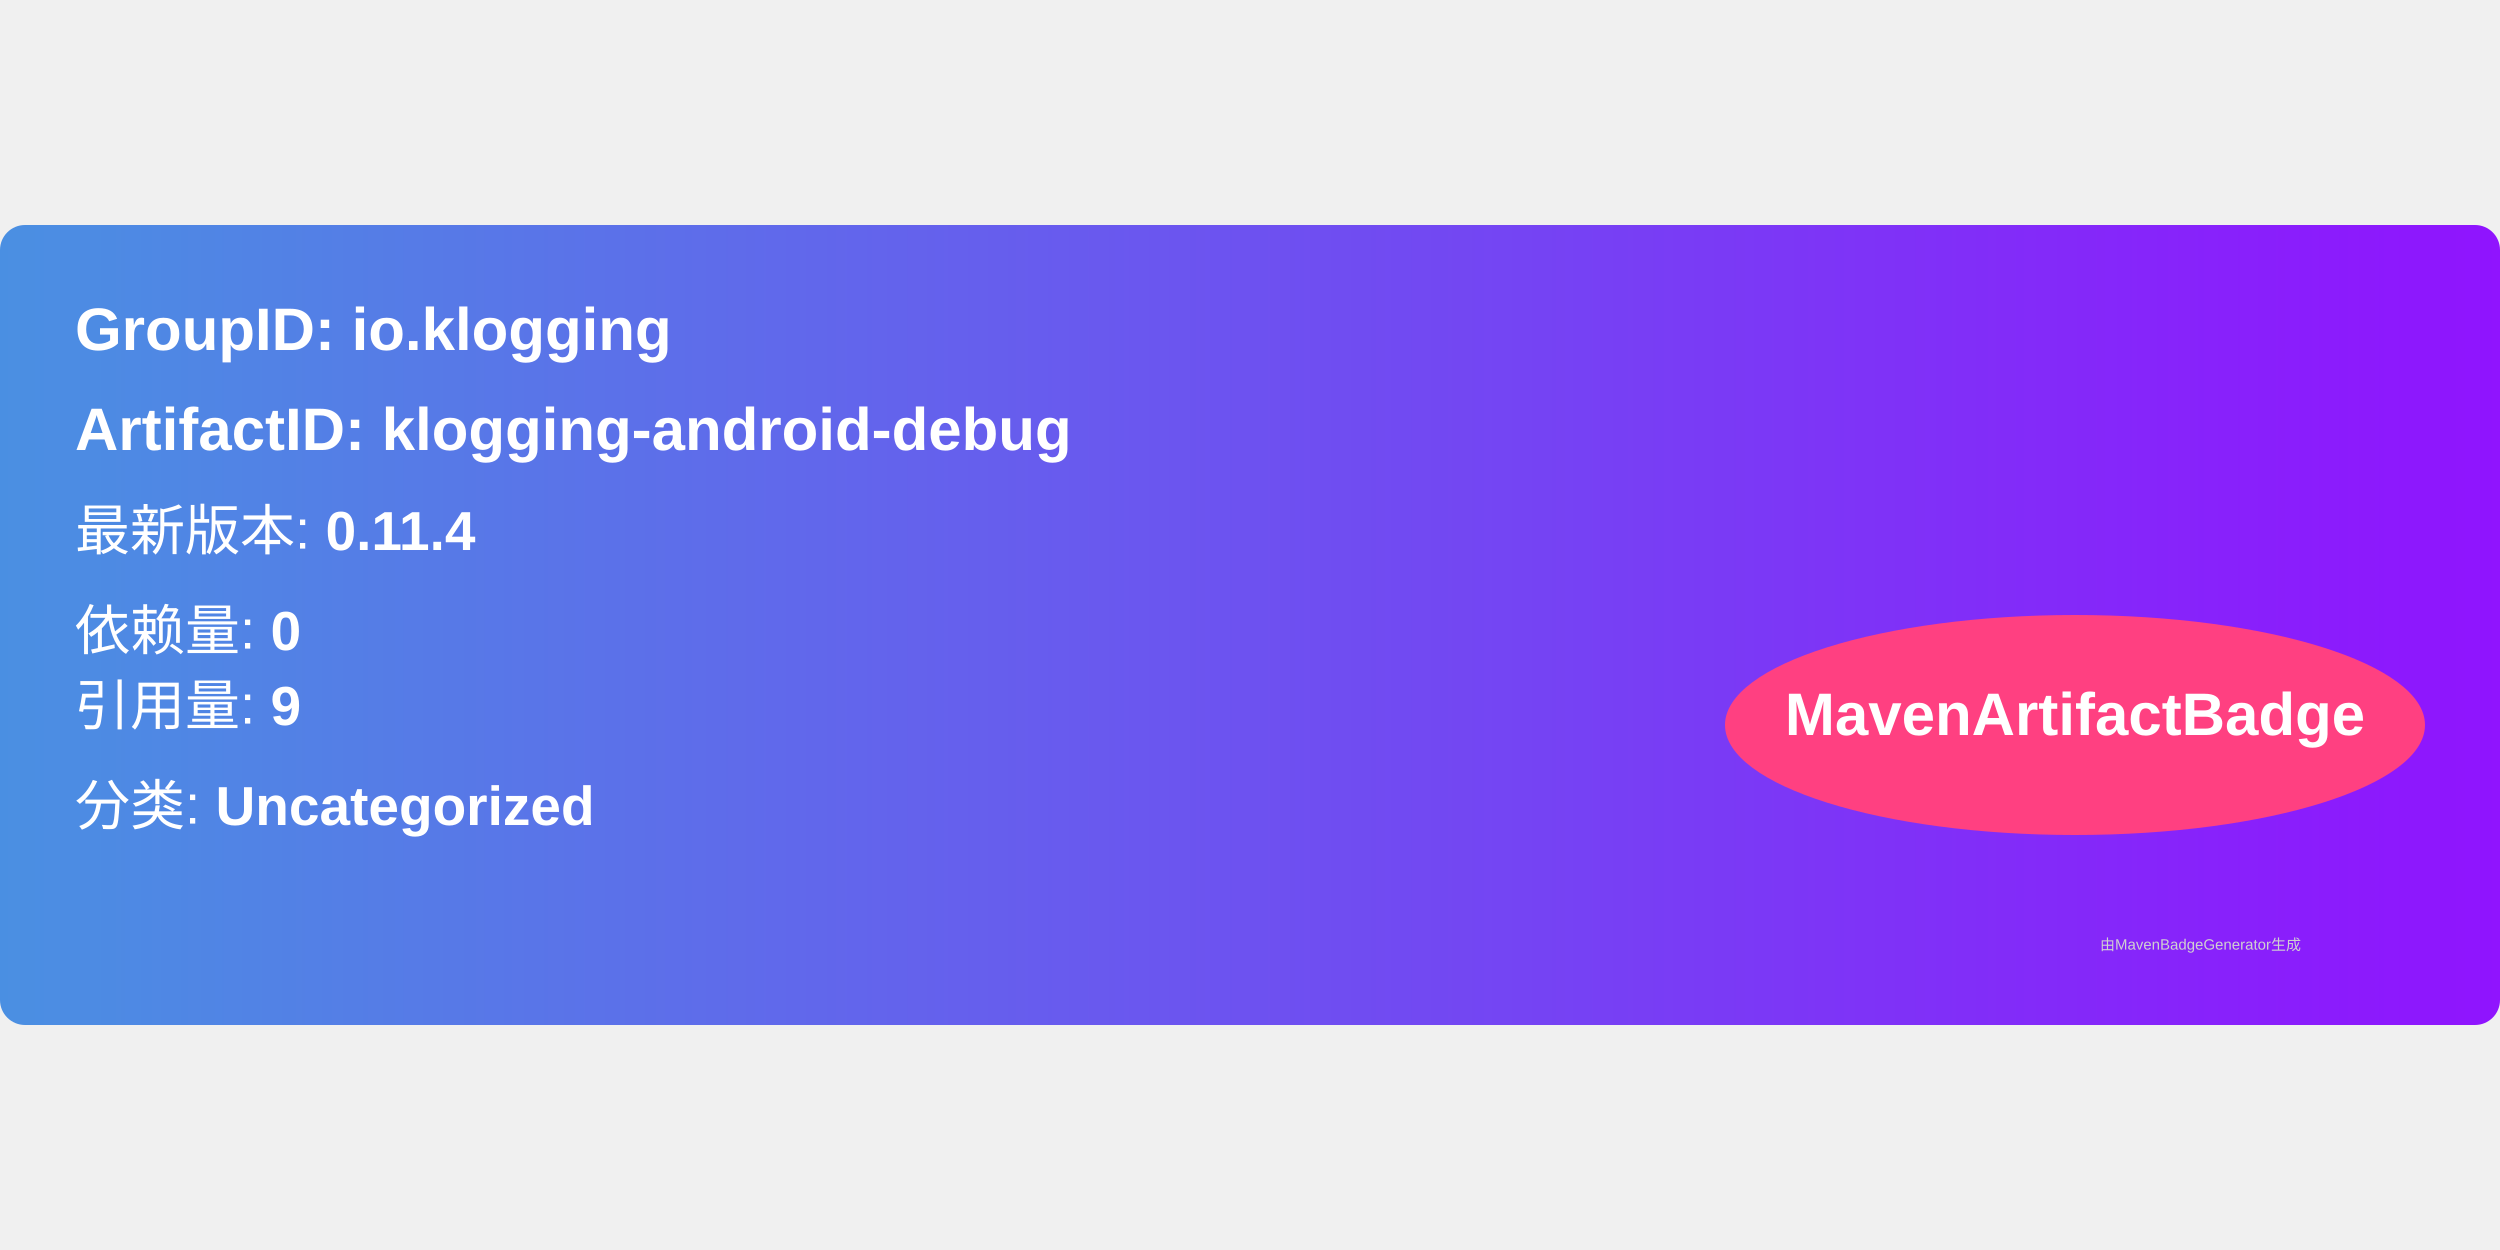
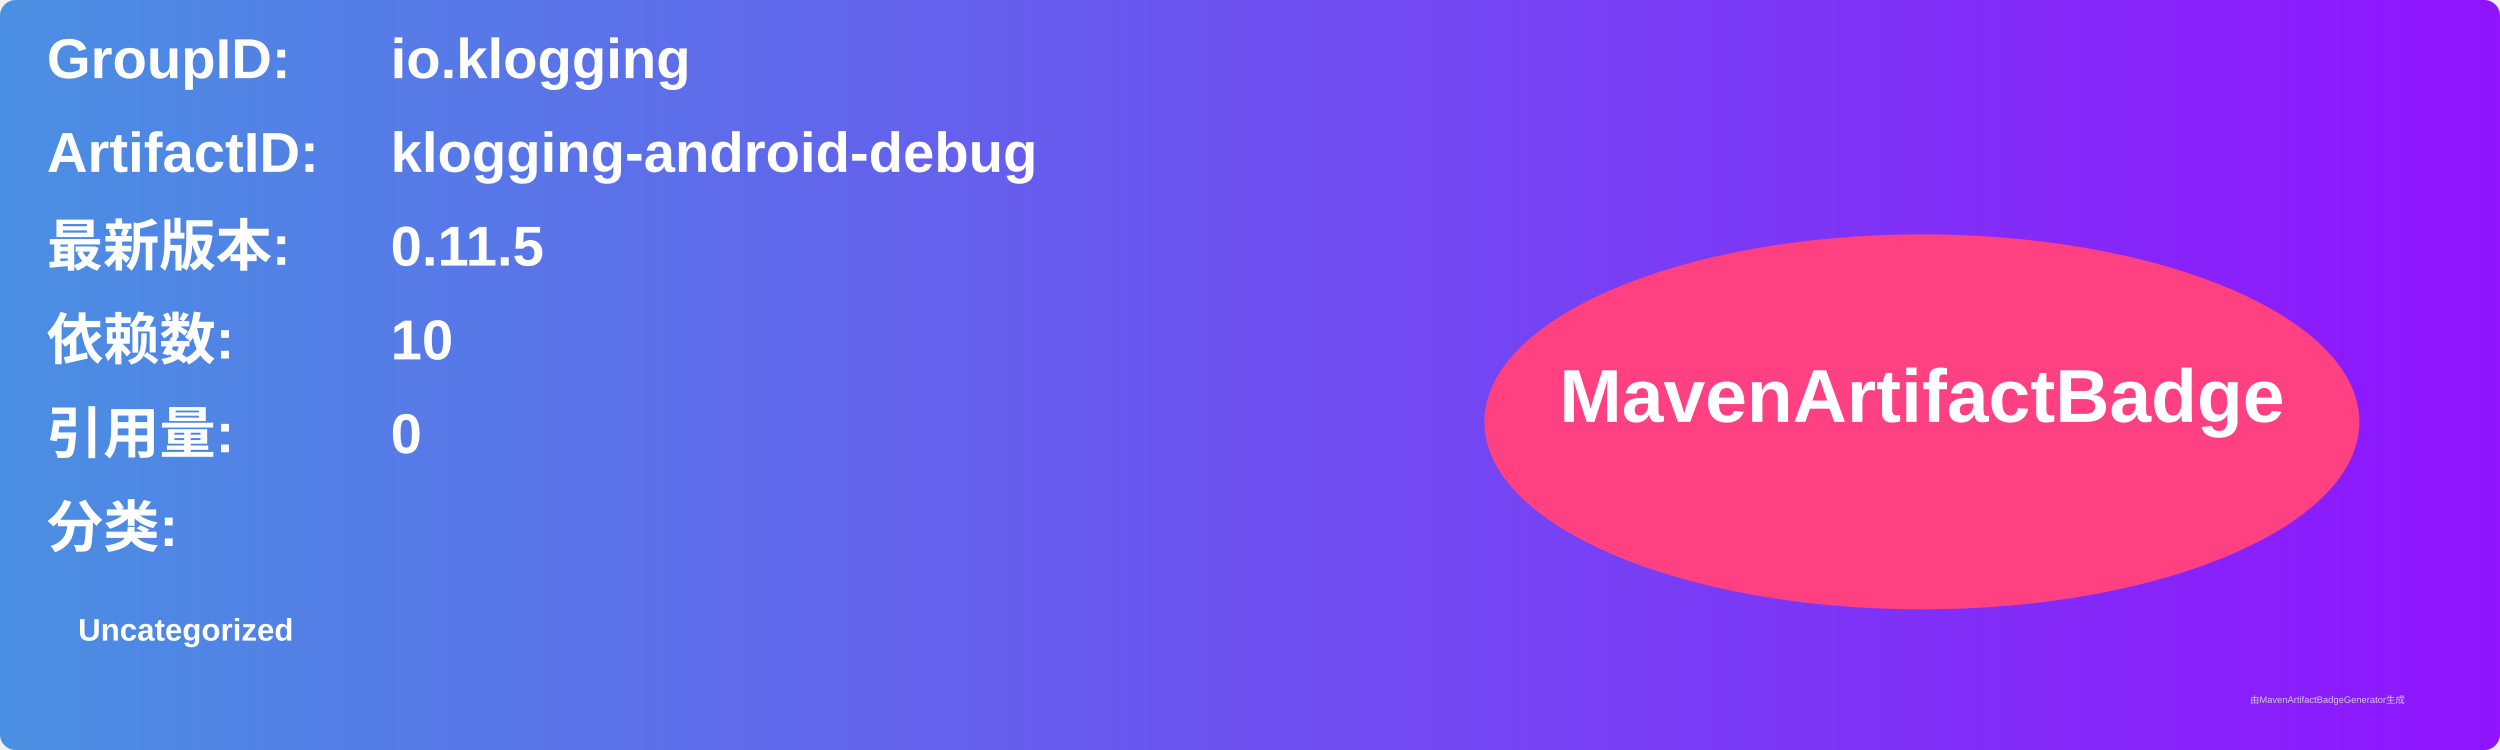
- <svg xmlns="http://www.w3.org/2000/svg" width="300" height="150" viewBox="0 0 500 160">
+ <svg xmlns="http://www.w3.org/2000/svg" width="800" height="240" viewBox="0 0 800 240">
  <linearGradient id="grad" x1="0%" y1="0%" x2="100%" y2="0%">
    <stop offset="0%" stop-color="#4a90e2" />
    <stop offset="100%" stop-color="#9013fe" />
  </linearGradient>
  <rect width="100%" height="100%" rx="5" ry="5" fill="url(#grad)" />
  <g transform="translate(15, 15)">
-     <text x="0" y="10" font-family="Arial" font-size="12" fill="white" font-weight="bold" width="260">
-       GroupID:   io.klogging
+     <text x="0" y="10" font-family="Arial" font-size="18" fill="white" font-weight="bold" width="260">GroupID:</text>
+     <text x="110" y="10" font-family="Arial" font-size="18" fill="white" font-weight="bold" width="460">io.klogging</text>
+     <text x="0" y="40" font-family="Arial" font-size="18" fill="white" font-weight="bold" width="260">ArtifactID:</text>
+     <text x="110" y="40" font-family="Arial" font-size="18" fill="white" font-weight="bold" width="460">klogging-android-debug</text>
+     <text x="0" y="70" font-family="Arial" font-size="18" fill="white" font-weight="bold">最新版本:</text>
+     <text x="110" y="70" font-family="Arial" font-size="18" fill="white" font-weight="bold">
+       <tspan font-weight="bold">0.11.5</tspan>
    </text>
-     <text x="0" y="30" font-family="Arial" font-size="12" fill="white" font-weight="bold" width="260">
-       ArtifactID: klogging-android-debug
+     <text x="0" y="100" font-family="Arial" font-size="18" fill="white" font-weight="bold">依赖数: </text>
+     <text x="110" y="100" font-family="Arial" font-size="18" fill="white">
+       <tspan font-weight="bold">10</tspan>
    </text>
-     <text x="0" y="50" font-family="Arial" font-size="11" fill="white">
-       最新版本: <tspan font-weight="bold">0.11.4</tspan>
+     <text x="0" y="130" font-family="Arial" font-size="18" fill="white" font-weight="bold">引用量: </text>
+     <text x="110" y="130" font-family="Arial" font-size="18" fill="white">
+       <tspan font-weight="bold">0</tspan>
    </text>
-     <text x="0" y="70" font-family="Arial" font-size="11" fill="white">
-       依赖量: <tspan font-weight="bold">0</tspan>
+     <text x="0" y="160" font-family="Arial" font-size="18" fill="white" font-weight="bold">分类:</text>
+     <text x="10" y="190" font-family="Arial" font-size="10" fill="white">
+       <tspan font-weight="bold">Uncategorized</tspan>
    </text>
-     <text x="0" y="85" font-family="Arial" font-size="11" fill="white">
-       引用量: <tspan font-weight="bold">9</tspan>
-     </text>
-     <text x="0" y="105" font-family="Arial" font-size="11" fill="white">
-       分类: <tspan font-weight="bold">Uncategorized</tspan>
-     </text>
-     <ellipse cx="400" cy="85" rx="70" ry="22" fill="#ff4081" />
-     <text x="400" y="87" text-anchor="middle" font-family="Arial" font-size="12" fill="white" font-weight="bold">MavenArtifactBadge</text>
+     <ellipse cx="600" cy="120" rx="140" ry="60" fill="#ff4081" />
+     <text x="600" y="120" text-anchor="middle" font-family="Arial" font-size="24" fill="white" font-weight="bold">MavenArtifactBadge</text>
  </g>
-   <text x="420" y="145" font-family="Arial" font-size="3" fill="#d0d0d0">
-     由MavenBadgeGenerator生成
-   </text>
+   <text x="720" y="225" font-family="Arial" font-size="3" fill="#d0d0d0">由MavenArtifactBadgeGenerator生成</text>
</svg>
